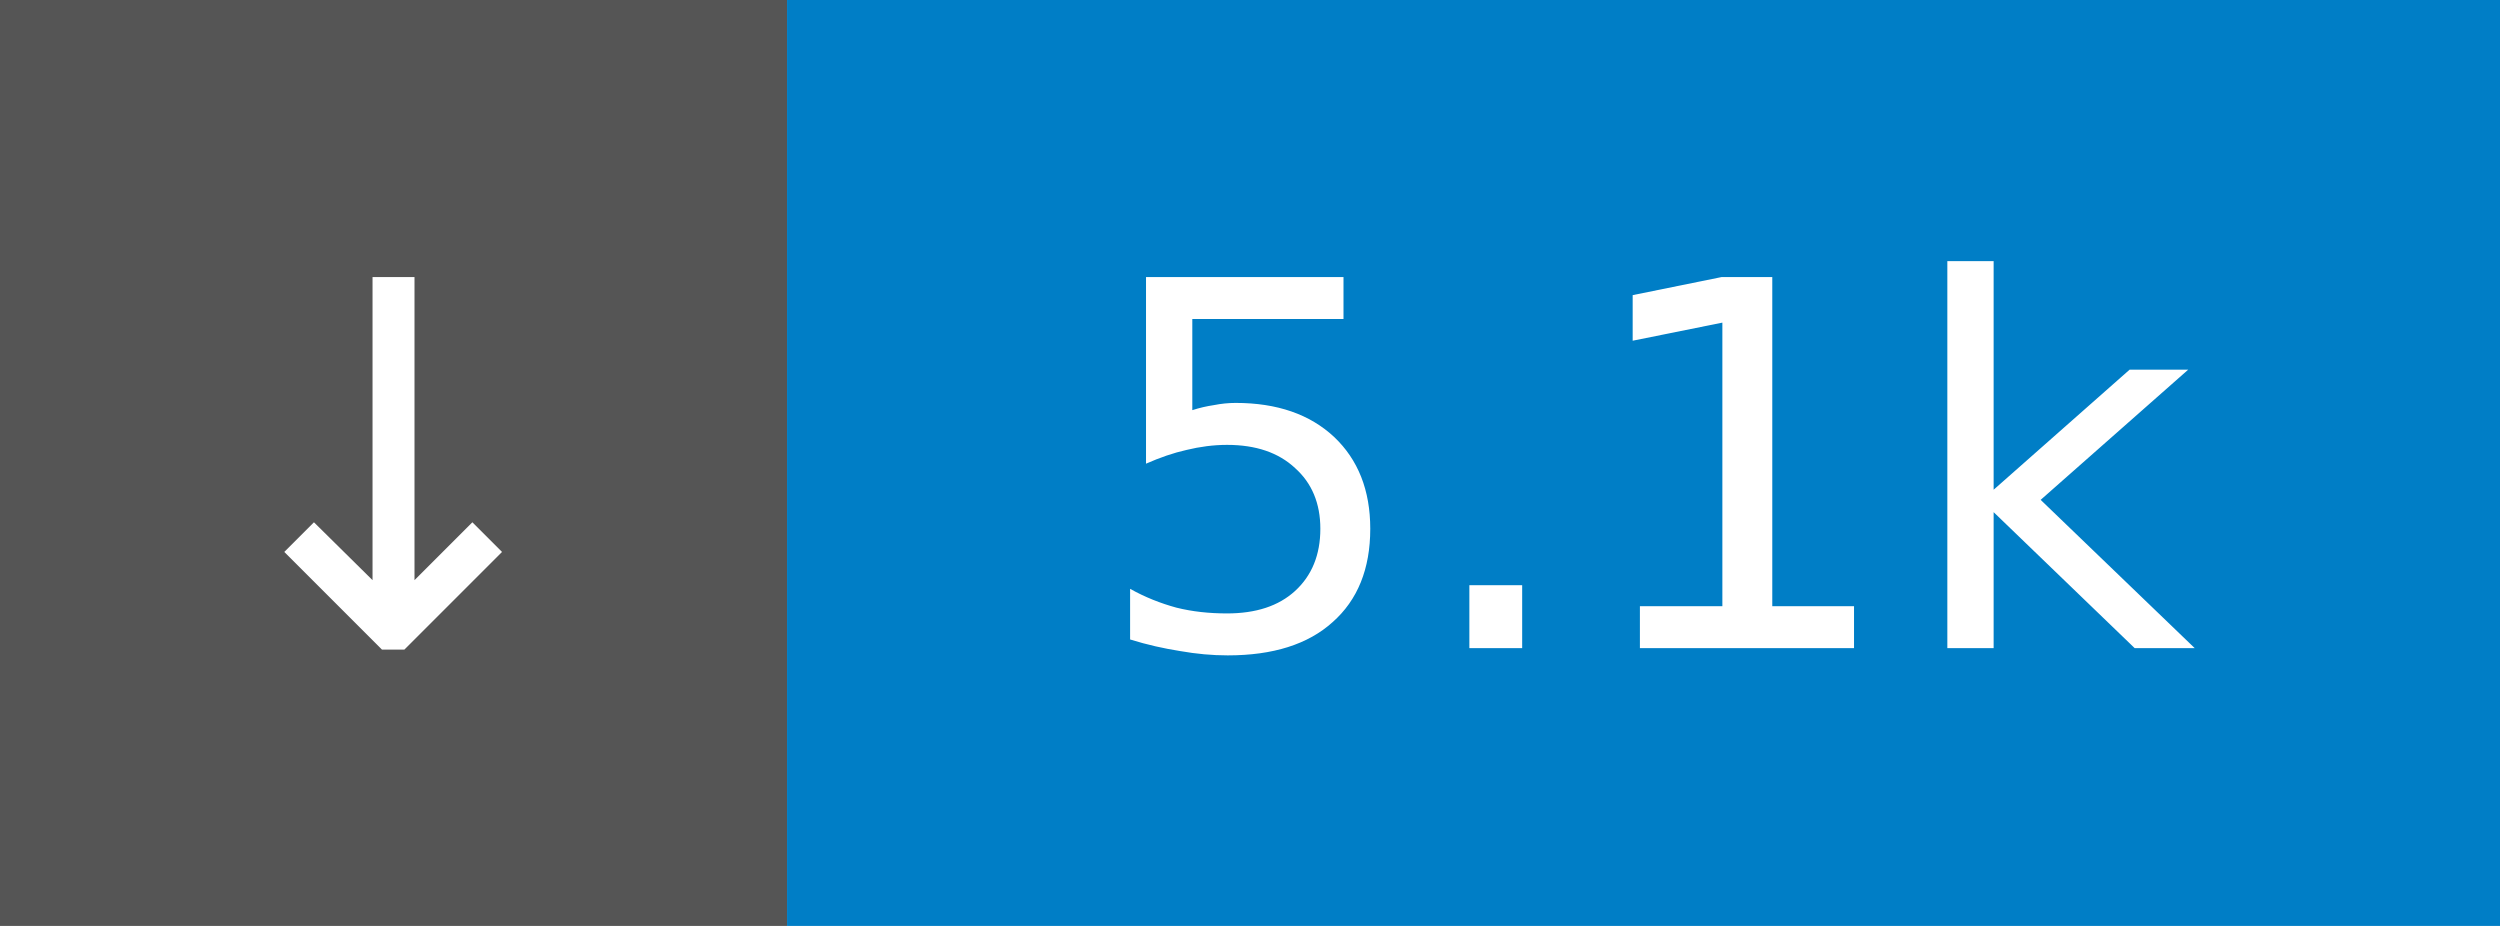
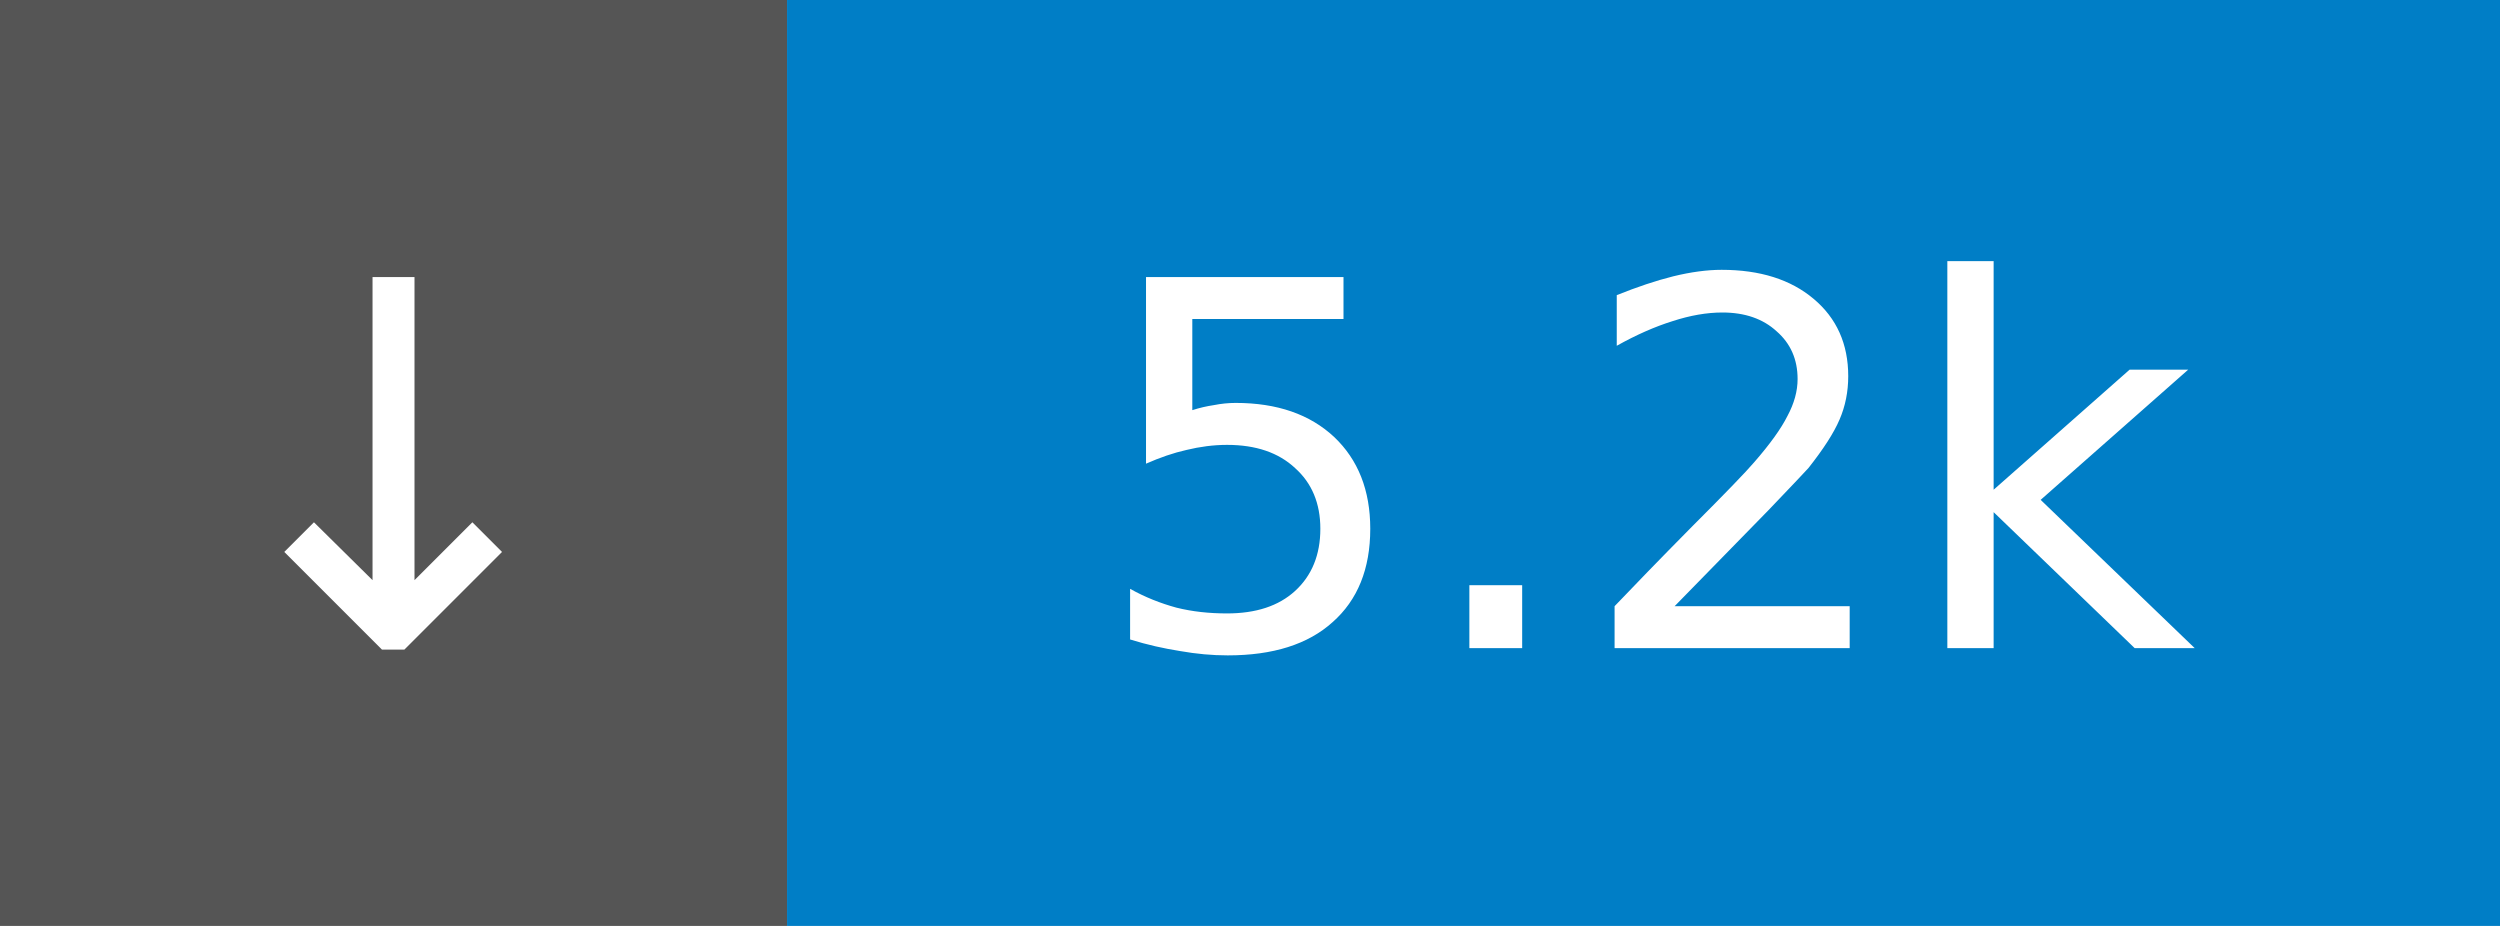
- <svg xmlns="http://www.w3.org/2000/svg" width="54" height="20" role="img" aria-label="↓ 5.1k">
+ <svg xmlns="http://www.w3.org/2000/svg" width="54" height="20" role="img" aria-label="↓ 5.2k">
  <rect width="17" height="20" fill="#555" />
  <rect x="17" width="37" height="20" fill="#007ec6" />
  <g fill="#fff" font-family="Verdana,Geneva,DejaVu Sans,sans-serif" font-size="11" text-anchor="middle">
    <text x="8.5" y="14">↓</text>
-     <text x="35.5" y="14">5.1k</text>
+     <text x="35.5" y="14">5.2k</text>
  </g>
</svg>
